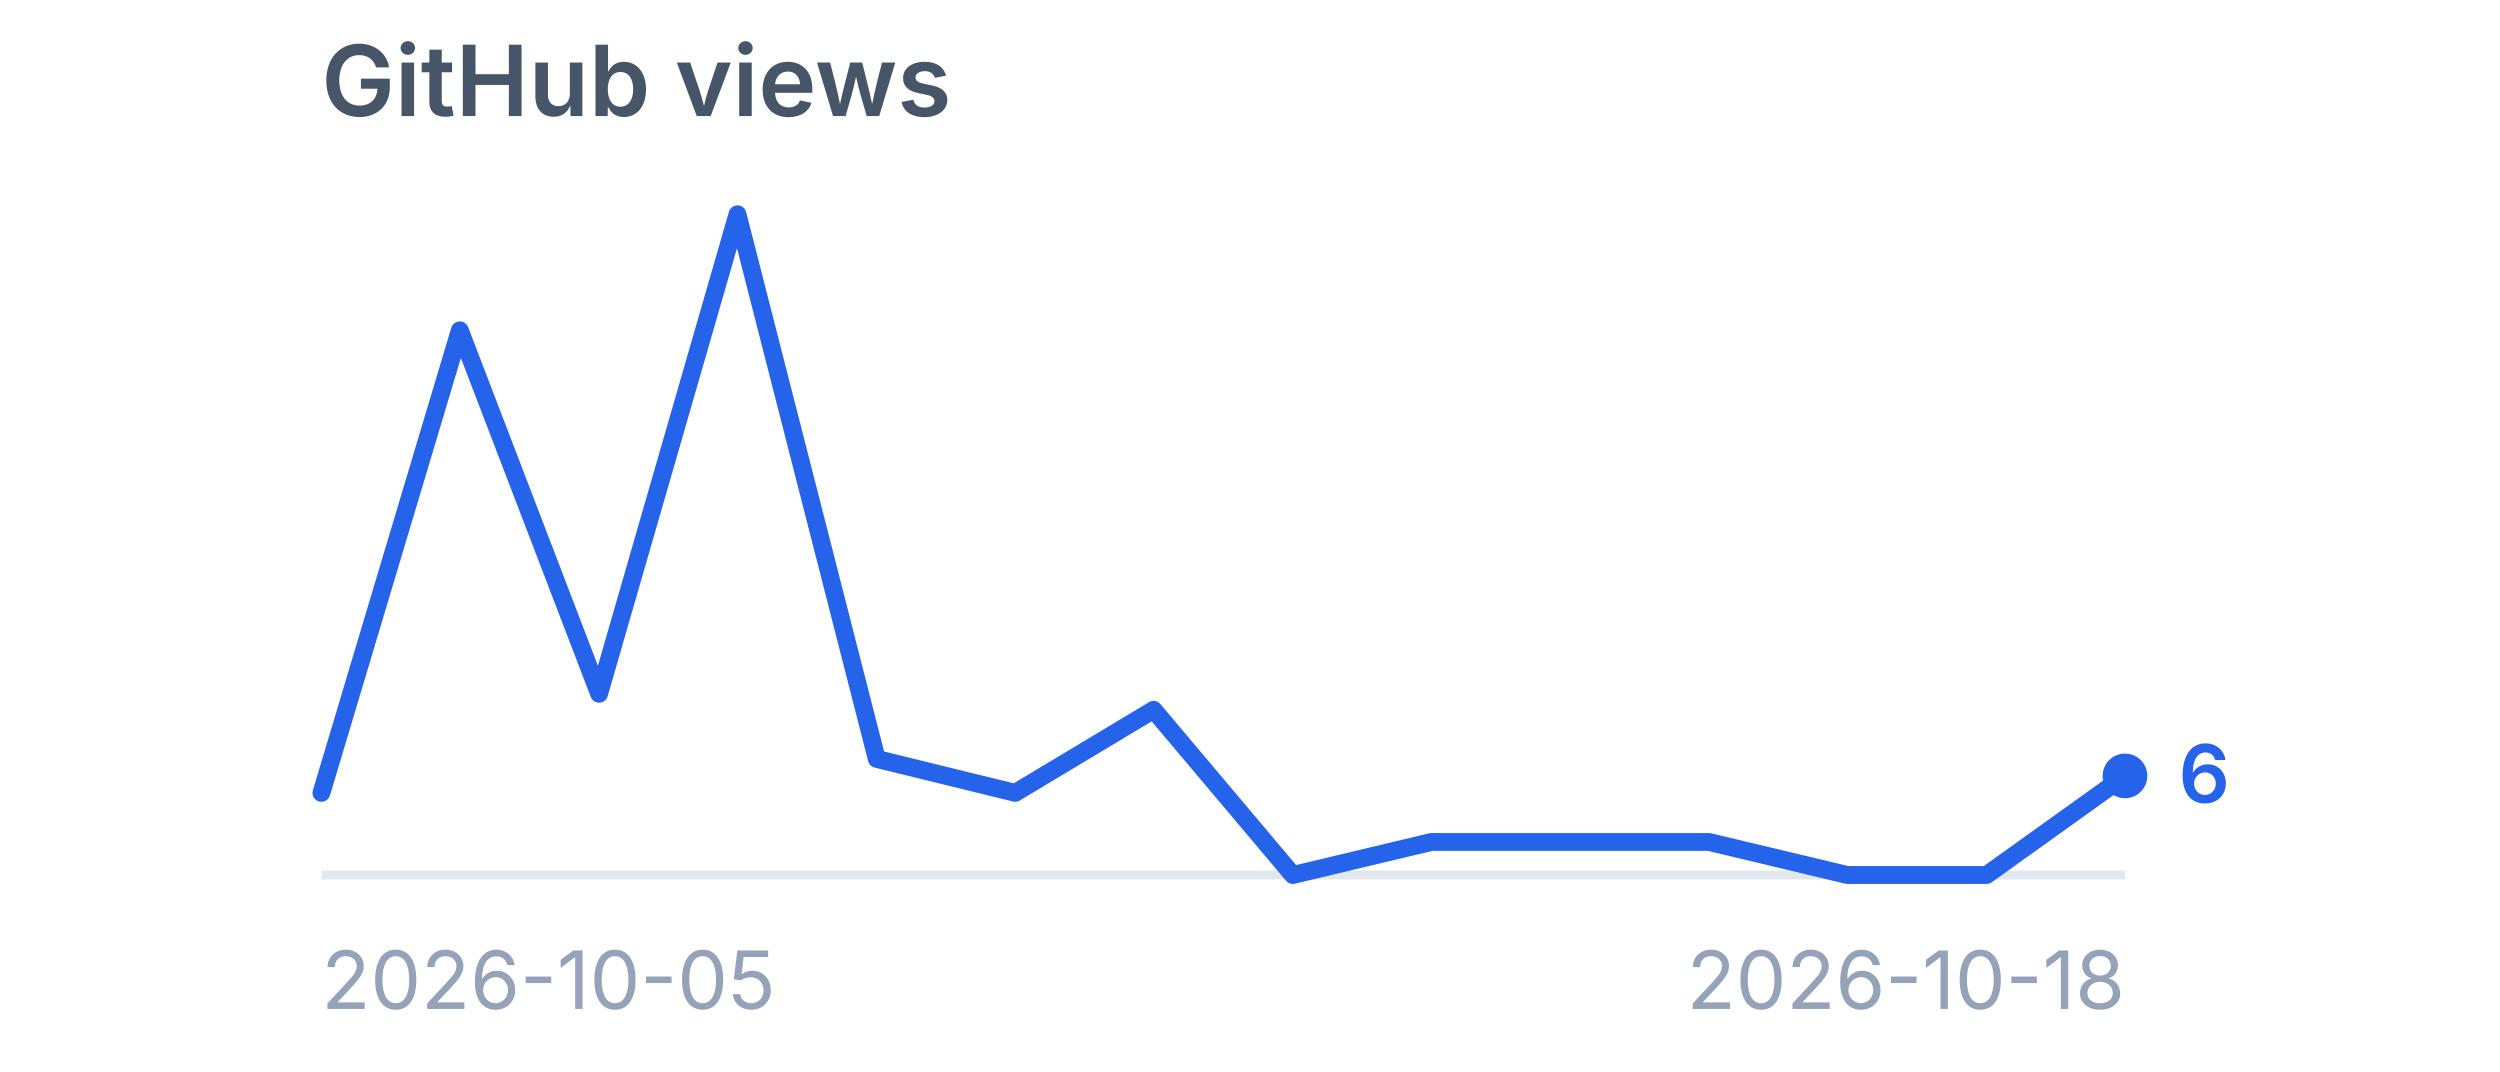
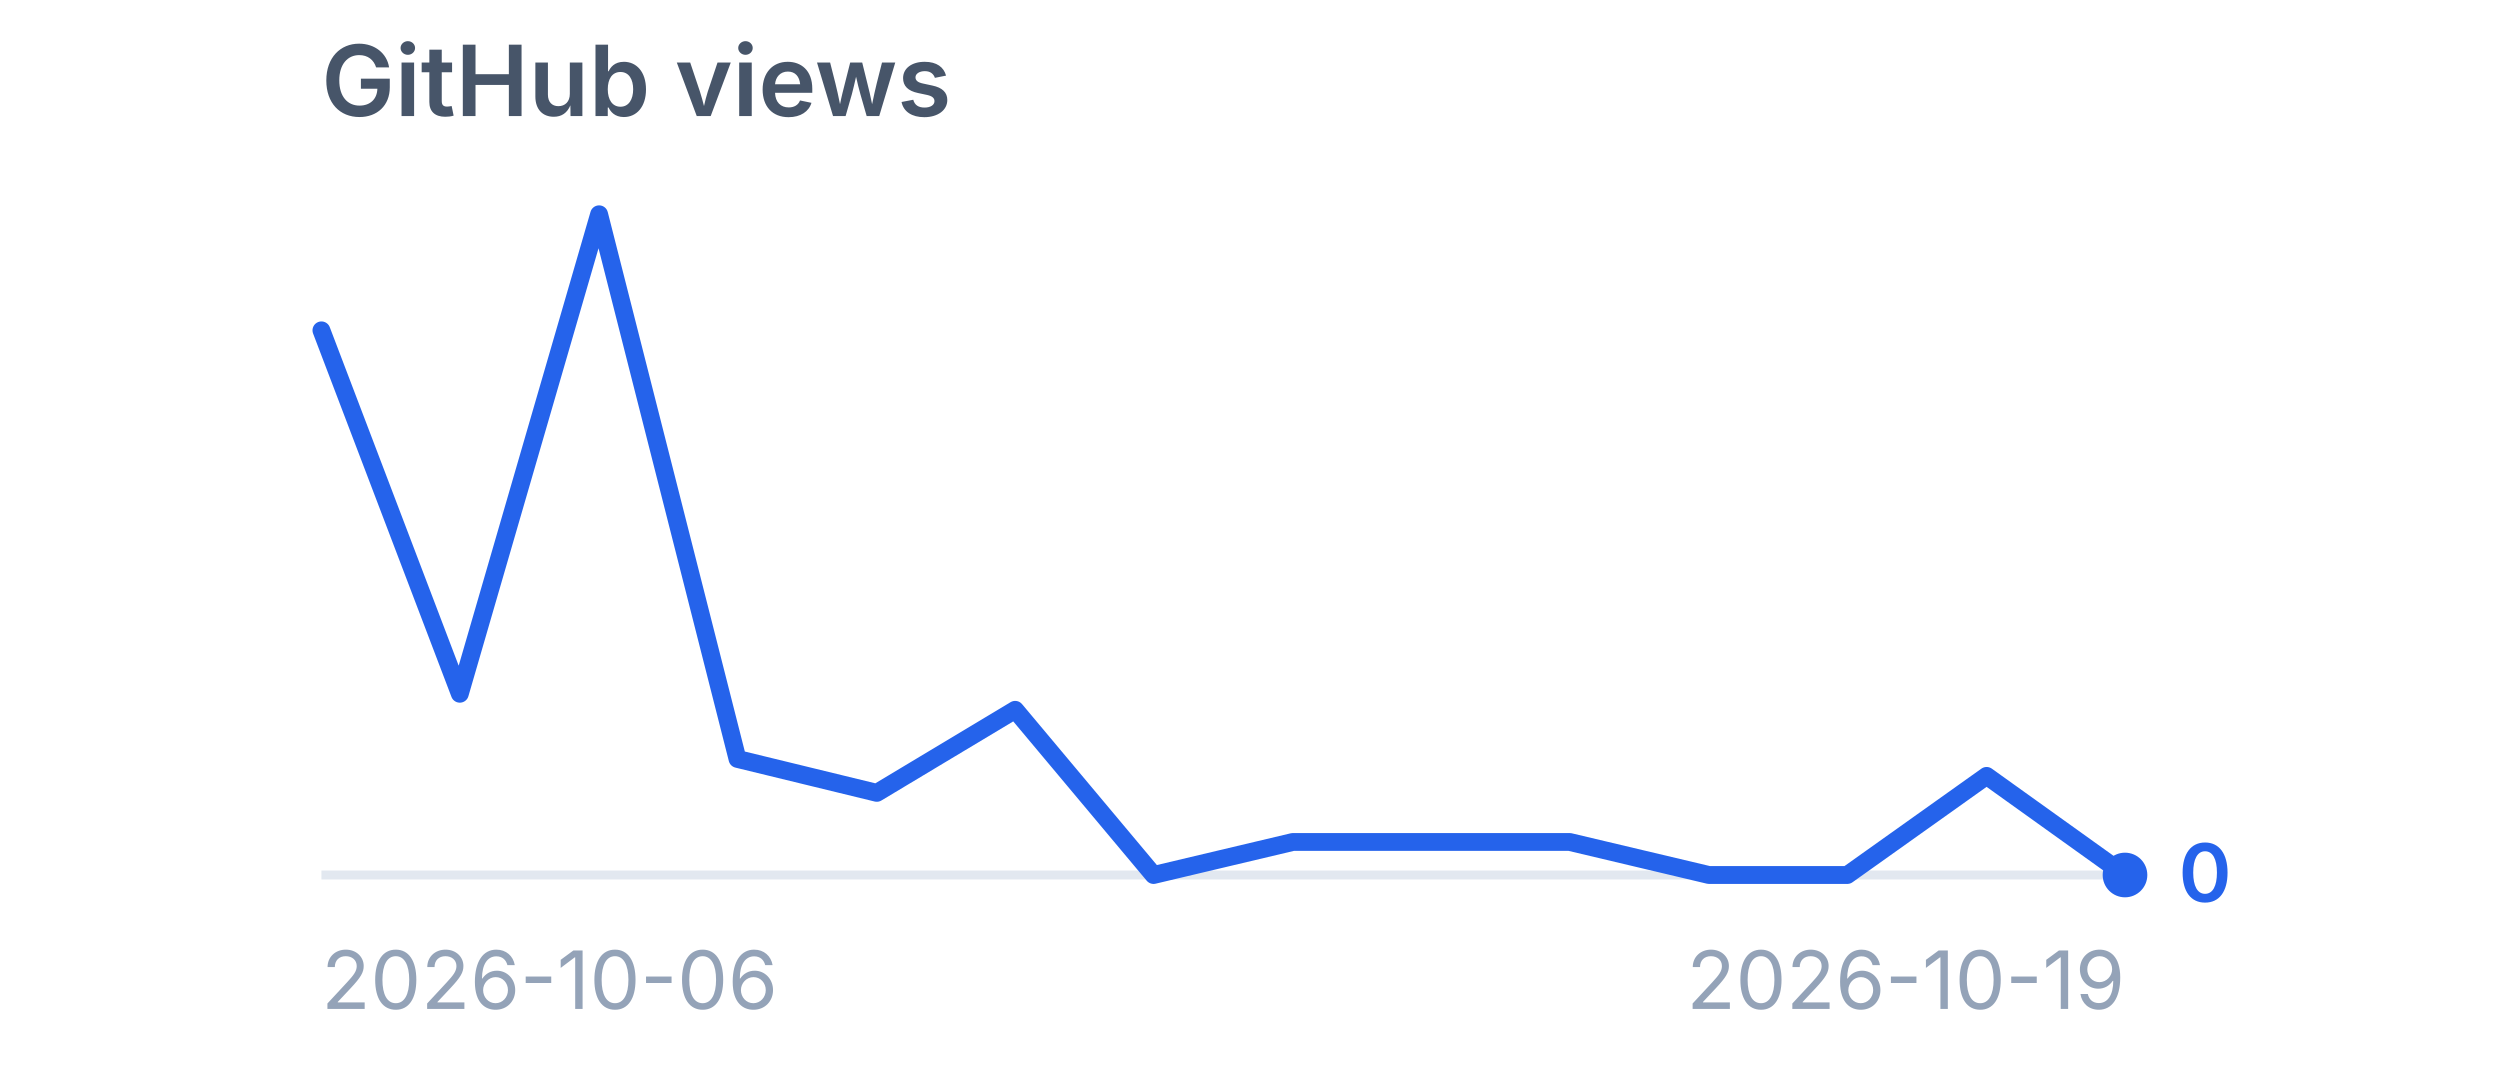
<svg xmlns="http://www.w3.org/2000/svg" viewBox="0 0 280 120" width="280" height="120" role="img" aria-label="GitHub views">
  <style>
    .title {
      font-family:
        -apple-system,
        BlinkMacSystemFont,
        "Segoe UI",
        sans-serif;
      font-size: 11px;
      font-weight: 600;
      fill: #475569;
    }

    .label {
      font-family:
        -apple-system,
        BlinkMacSystemFont,
        "Segoe UI",
        sans-serif;
      font-size: 9px;
      fill: #94a3b8;
    }

    .value {
      font-family:
        -apple-system,
        BlinkMacSystemFont,
        "Segoe UI",
        sans-serif;
      font-size: 9px;
      font-weight: 600;
      fill: #2563eb;
    }
  </style>
  <text x="36" y="13" class="title">
    GitHub views
  </text>
  <line x1="36" y1="98" x2="238" y2="98" stroke="#e2e8f0" stroke-width="1" />
-   <polyline points="36.0,88.8 51.5,37.0 67.1,77.7 82.6,24.0 98.2,85.0 113.7,88.8 129.2,79.5 144.8,98.0 160.3,94.3 175.8,94.3 191.4,94.3 206.9,98.0 222.5,98.0 238.0,86.9" fill="none" stroke="#2563eb" stroke-width="2" stroke-linecap="round" stroke-linejoin="round" />
-   <circle cx="238" cy="86.9" r="2.5" fill="#2563eb" />
-   <text x="244" y="89.9" class="value">
-     6
+   <polyline points="36.0,37.0 51.5,77.7 67.1,24.0 82.6,85.0 98.2,88.8 113.7,79.5 129.2,98.0 144.8,94.3 160.3,94.3 175.8,94.3 191.4,98.0 206.9,98.0 222.5,86.9 238.0,98.0" fill="none" stroke="#2563eb" stroke-width="2" stroke-linecap="round" stroke-linejoin="round" />
+   <circle cx="238" cy="98.0" r="2.5" fill="#2563eb" />
+   <text x="244" y="101.0" class="value">
+     0
  </text>
  <text x="36" y="113" class="label">
-     2026-10-05
+     2026-10-06
  </text>
  <text x="238" y="113" text-anchor="end" class="label">
-     2026-10-18
+     2026-10-19
  </text>
</svg>
